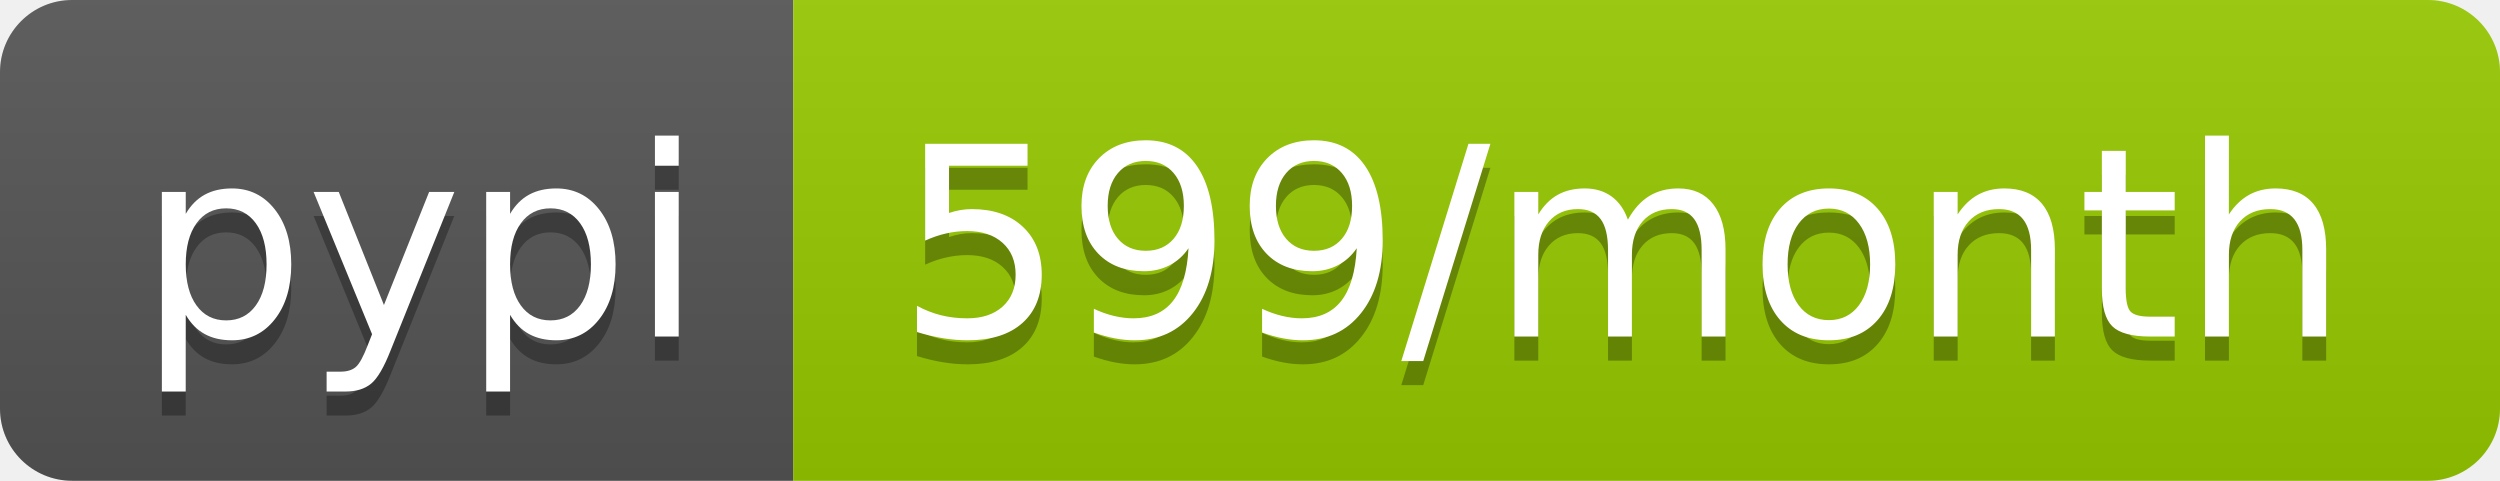
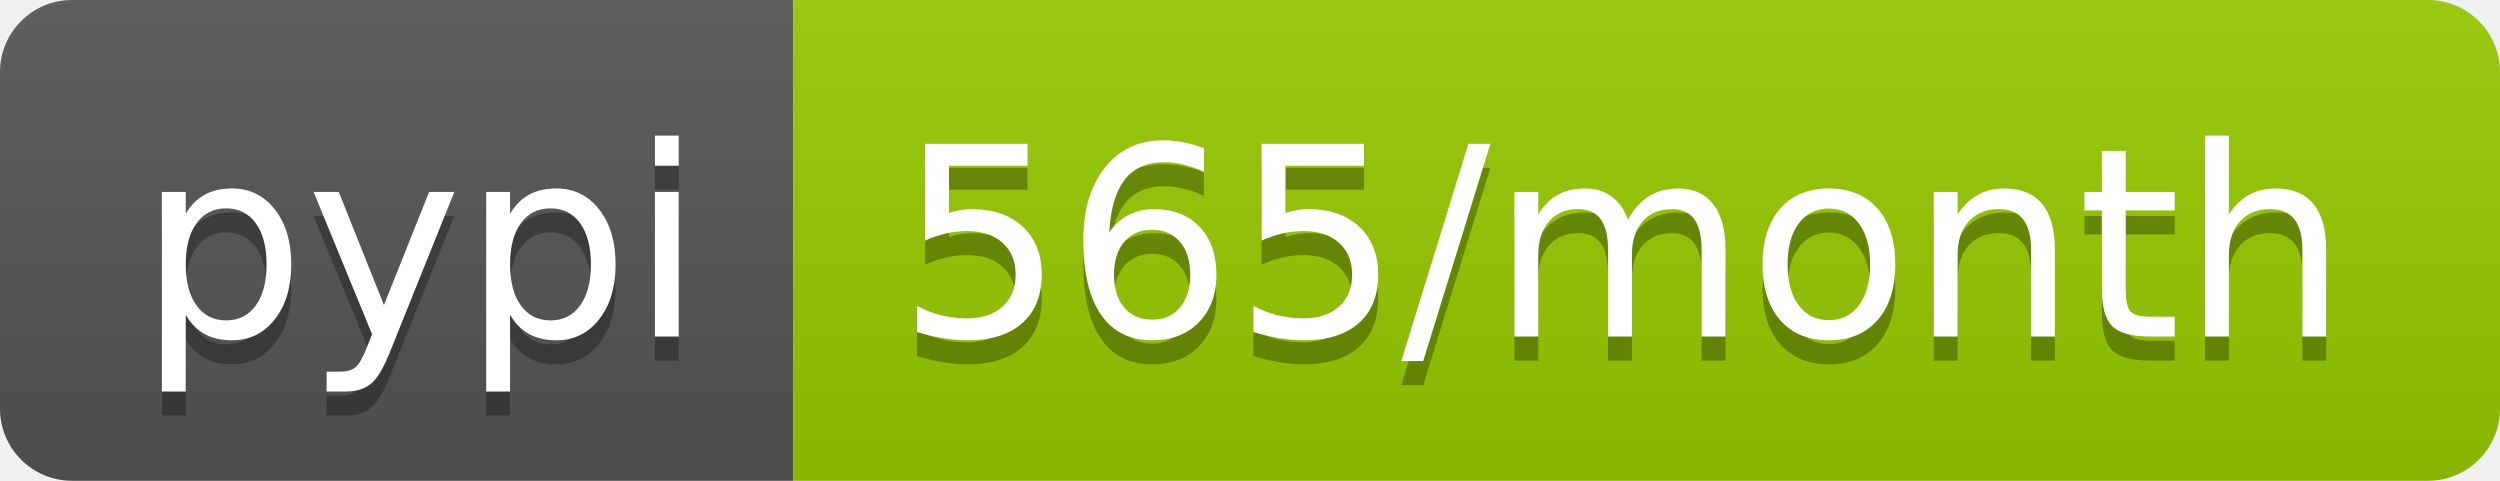
- <svg xmlns="http://www.w3.org/2000/svg" width="104" height="20" role="img" aria-label="pypi: 599/month">
+ <svg xmlns="http://www.w3.org/2000/svg" width="104" height="20" role="img" aria-label="pypi: 565/month">
  <linearGradient id="s" x2="0" y2="100%">
    <stop offset="0" stop-color="#bbb" stop-opacity=".1" />
    <stop offset="1" stop-opacity=".1" />
  </linearGradient>
  <clipPath id="r">
    <rect width="104" height="20" rx="3" fill="#fff" />
  </clipPath>
  <g clip-path="url(#r)">
    <rect width="33" height="20" fill="#555" />
    <rect x="33" width="71" height="20" fill="#97ca00" />
    <rect width="104" height="20" fill="url(#s)" />
  </g>
  <g fill="#fff" text-anchor="middle" font-family="Verdana,Geneva,DejaVu Sans,sans-serif" text-rendering="geometricPrecision" font-size="110">
    <text aria-hidden="true" x="175" y="150" fill="#010101" fill-opacity=".3" transform="scale(.1)" textLength="230">pypi</text>
    <text x="175" y="140" transform="scale(.1)" fill="#fff" textLength="230">pypi</text>
-     <text aria-hidden="true" x="675" y="150" fill="#010101" fill-opacity=".3" transform="scale(.1)" textLength="610">599/month</text>
-     <text x="675" y="140" transform="scale(.1)" fill="#fff" textLength="610">599/month</text>
+     <text aria-hidden="true" x="675" y="150" fill="#010101" fill-opacity=".3" transform="scale(.1)" textLength="610">565/month</text>
+     <text x="675" y="140" transform="scale(.1)" fill="#fff" textLength="610">565/month</text>
  </g>
</svg>
